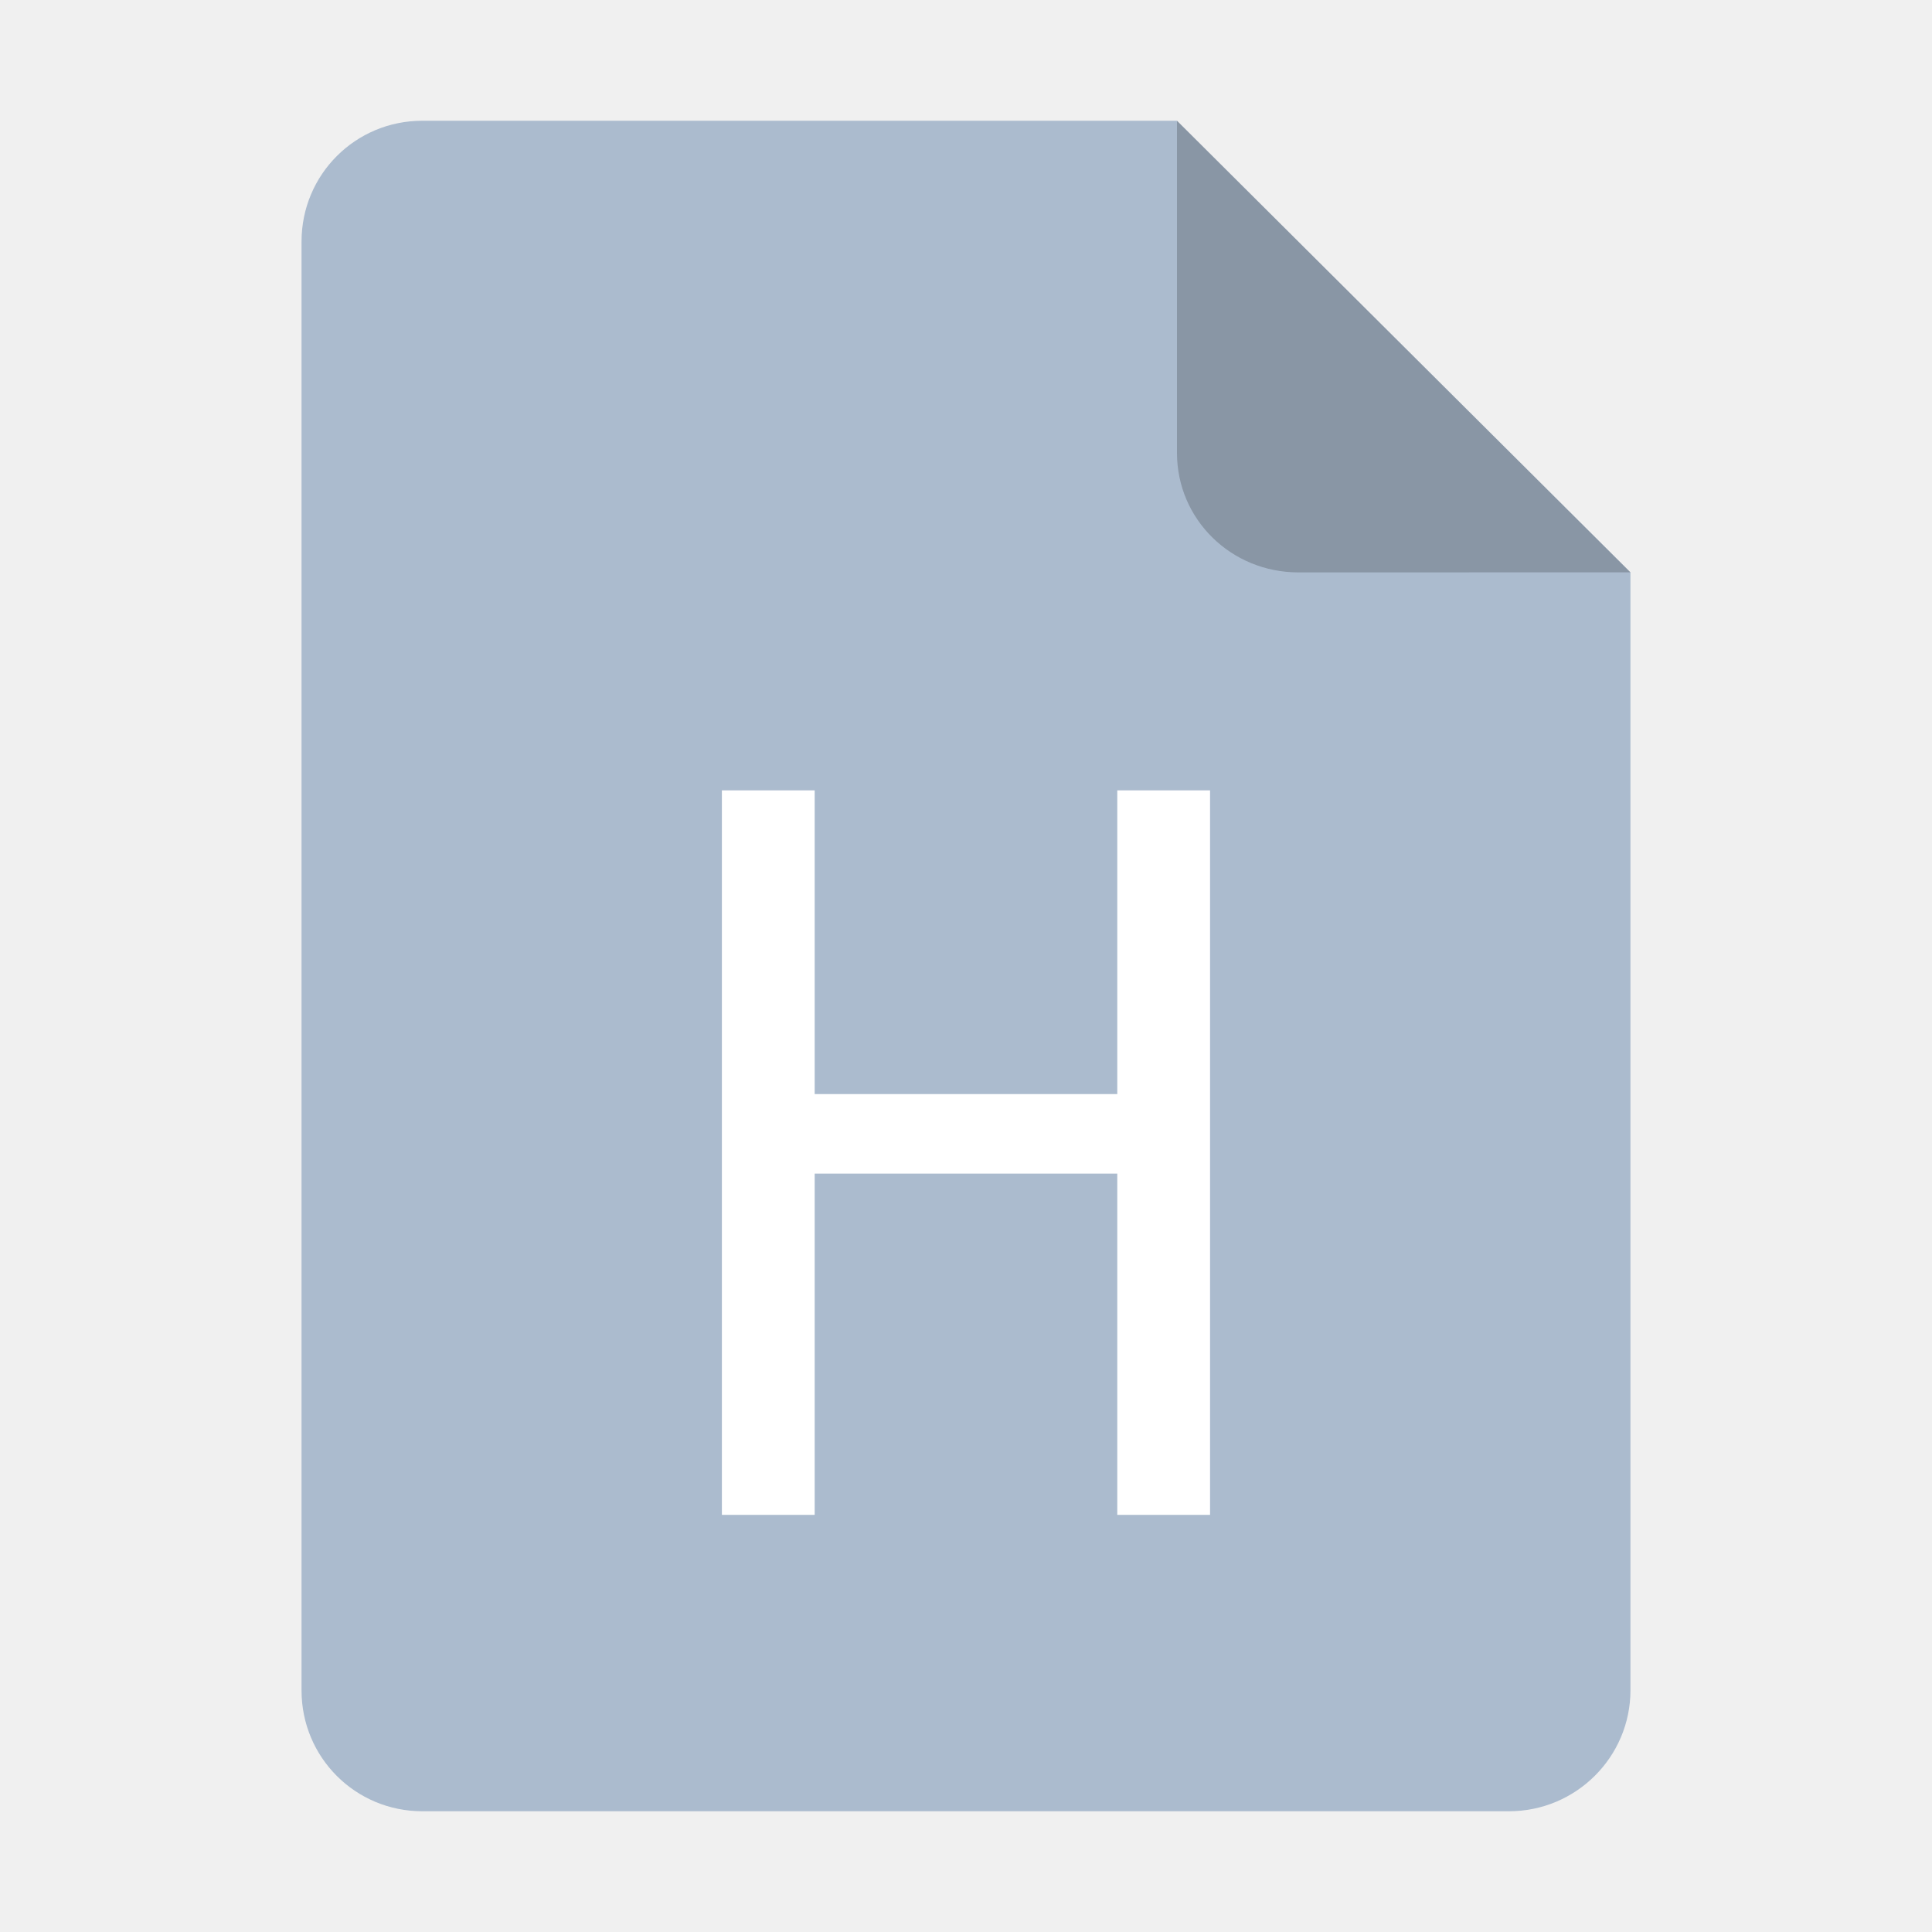
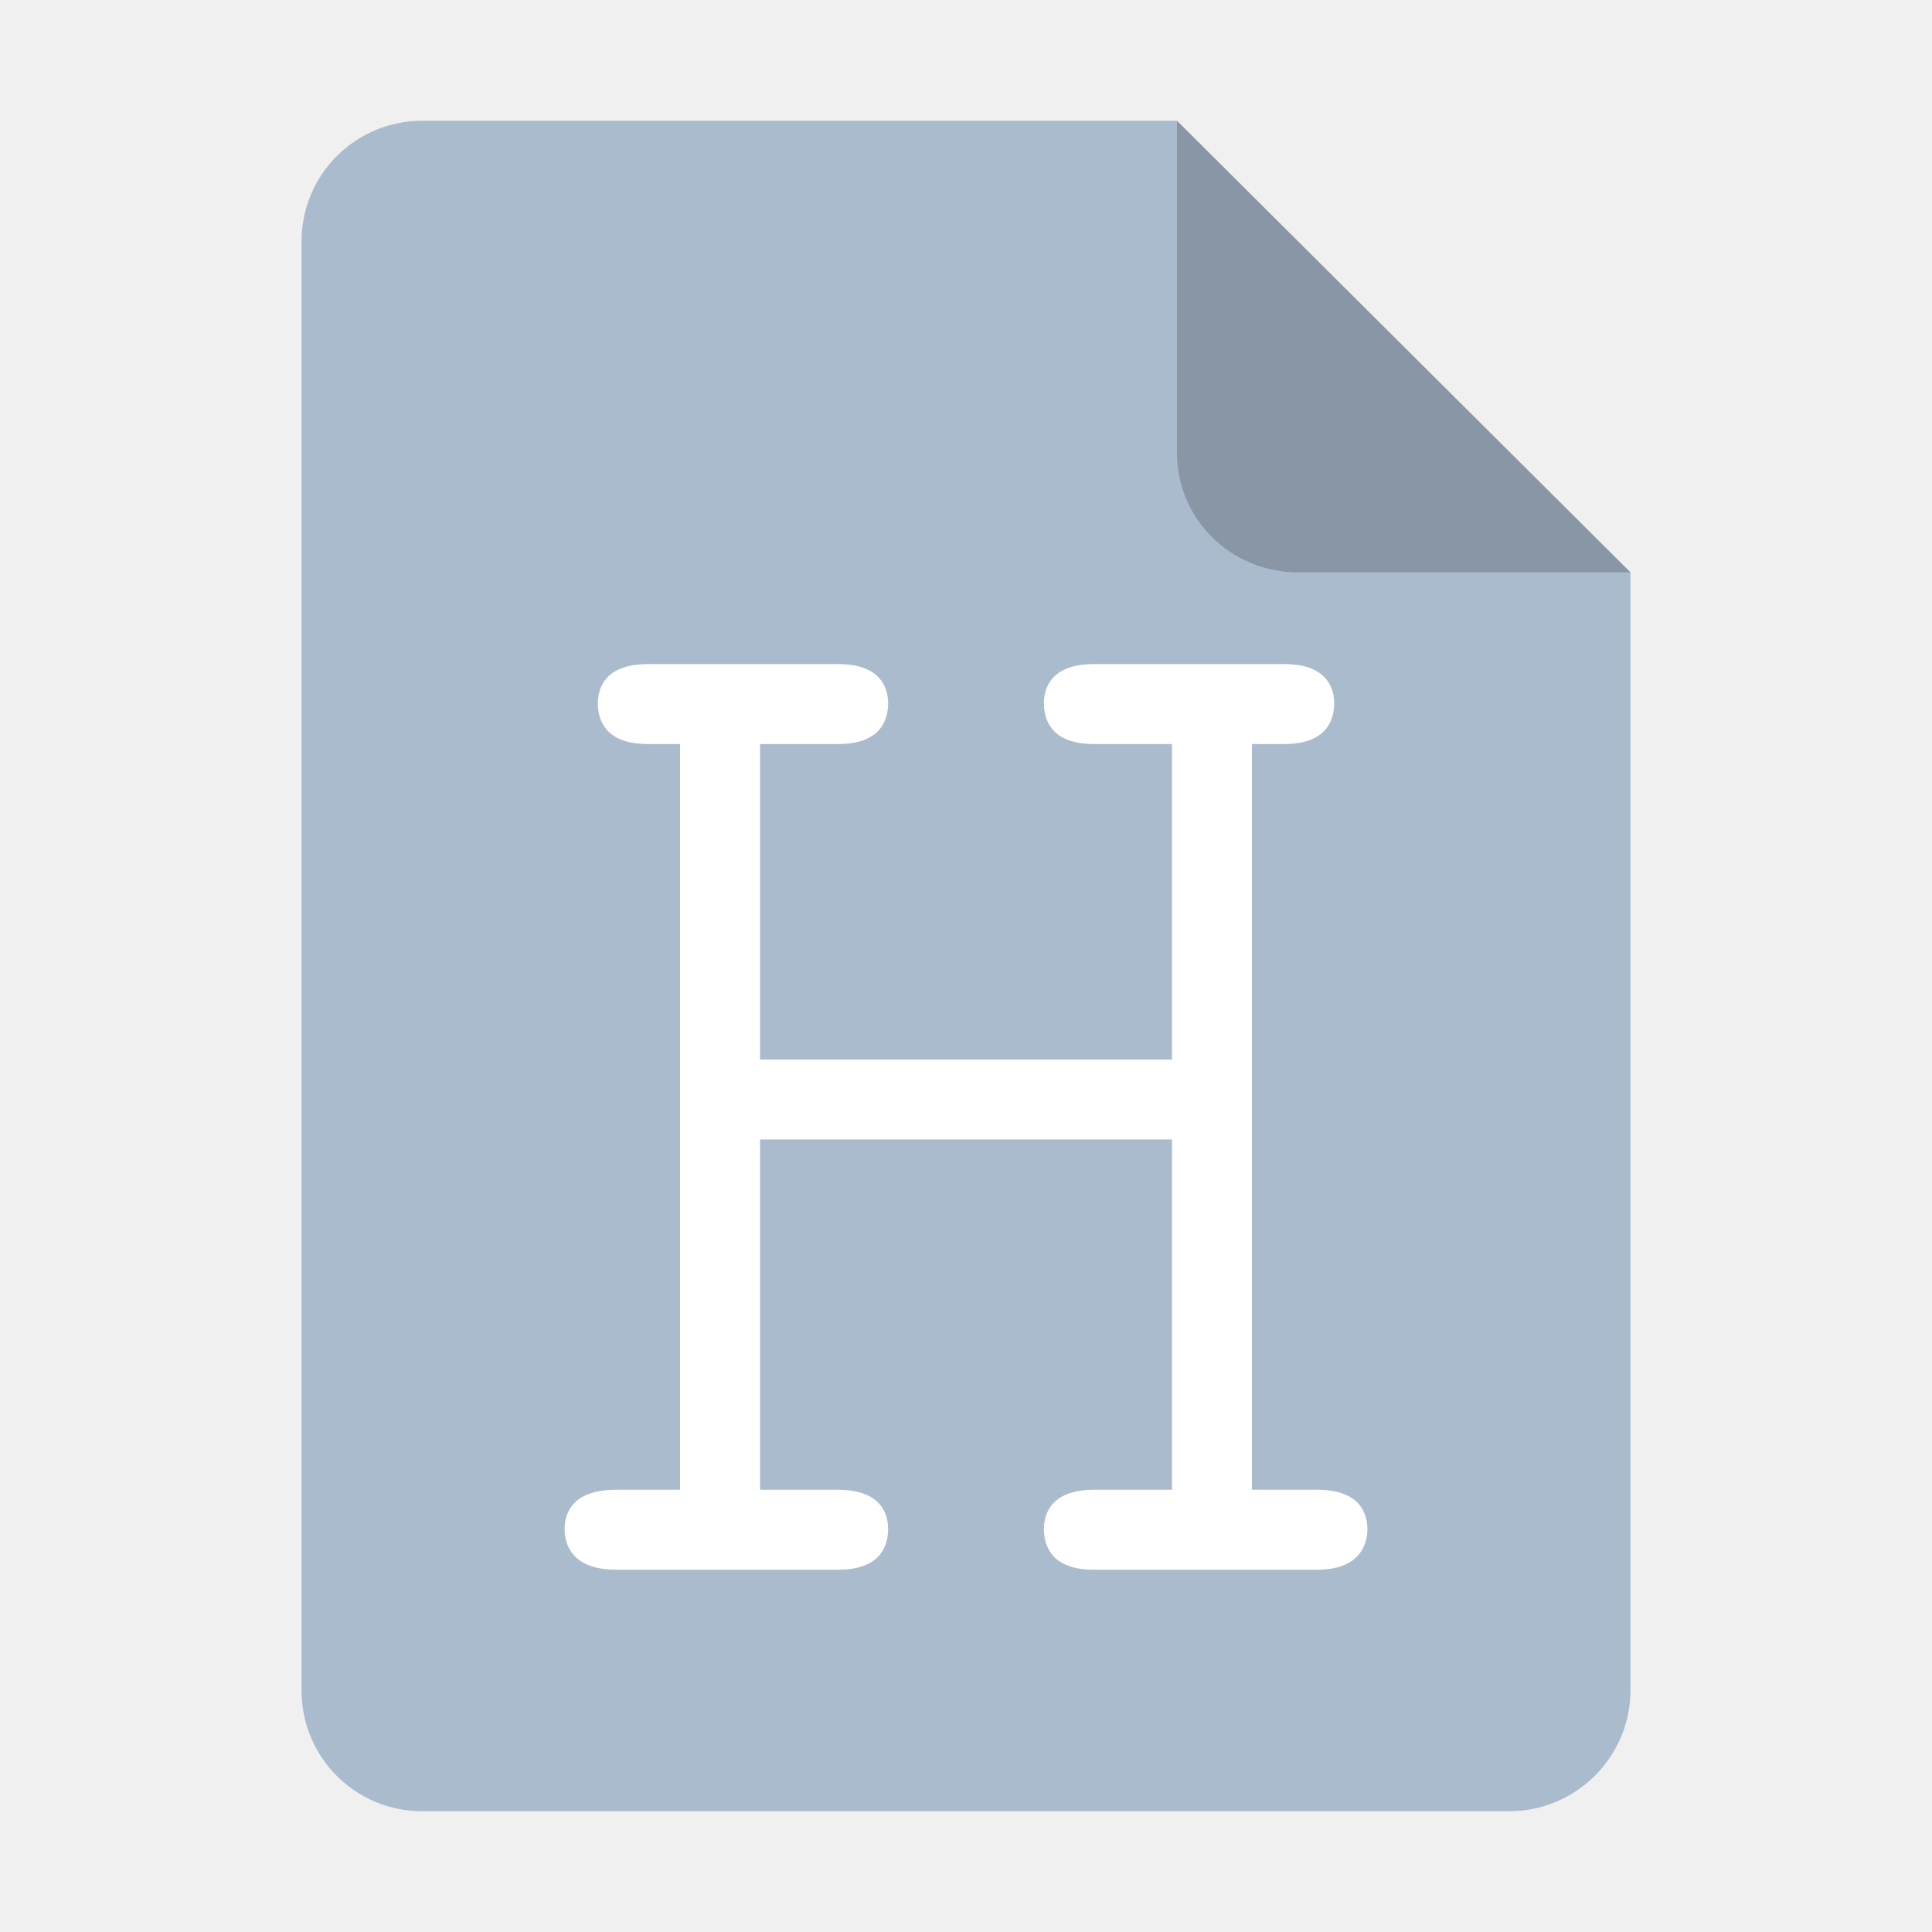
<svg xmlns="http://www.w3.org/2000/svg" height="128px" viewBox="0 0 128 128" width="128px" version="1.1" id="svg35">
  <defs id="defs39">
    <filter height="1.021" y="-0.011" width="1.027" x="-0.014" id="filter16020" style="color-interpolation-filters:sRGB">
      <feGaussianBlur id="feGaussianBlur16022" stdDeviation="2" />
    </filter>
  </defs>
  <linearGradient id="a" gradientUnits="userSpaceOnUse" x1="36" x2="60" y1="68" y2="68">
    <stop offset="0" stop-color="#ed336c" id="stop2" />
    <stop offset="1" stop-color="#ffa348" id="stop4" />
  </linearGradient>
  <linearGradient id="b" gradientTransform="matrix(0 1 -1 0 144 -32)" gradientUnits="userSpaceOnUse" x1="72" x2="96" y1="68" y2="68">
    <stop offset="0" stop-color="#404ce6" id="stop7" />
    <stop offset="1" stop-color="#c061cb" id="stop9" />
  </linearGradient>
  <linearGradient id="c" gradientUnits="userSpaceOnUse" x1="68.849" x2="95.258" y1="84" y2="84">
    <stop offset="0" stop-color="#33d1c6" id="stop12" />
    <stop offset="1" stop-color="#1c25d8" id="stop14" />
  </linearGradient>
  <path style="display:inline;fill:#abbbce;fill-opacity:1;stroke:none;stroke-width:0.125;stroke-linejoin:round;stroke-miterlimit:4;stroke-dasharray:none;stroke-opacity:1;enable-background:new" clip-path="none" d="m 27.978,8 h 50 l 30.043,29.918 10e-4,74.06 c 8e-5,4.432 -3.612,8.022 -8.044,8.022 H 27.978 c -4.432,0 -8,-3.568 -8,-8 V 16 c 0,-4.432 3.568,-8 8,-8 z" id="path4411" />
  <path style="display:inline;vector-effect:none;fill:#000000;fill-opacity:0.2;stroke:none;stroke-width:0.125;stroke-linecap:butt;stroke-linejoin:round;stroke-miterlimit:4;stroke-dasharray:none;stroke-dashoffset:0;stroke-opacity:1;enable-background:new" d="M 77.978,8 V 30 c 0,4.432 3.611,7.923 8.043,7.923 l 22,-0.005 z" id="path4413" />
-   <g aria-label="H" id="text314" style="font-size:16px;line-height:1.25;font-family:'Source Code Pro';-inkscape-font-specification:'Source Code Pro';fill:#ffffff" transform="matrix(4.573171,0,0,4.573171,183.436,-159.8816)">
-     <path d="m -29.653,56.907 v -10.496 h 1.344 v 4.4 h 4.384 v -4.4 h 1.344 v 10.496 h -1.344 v -4.944 h -4.384 v 4.944 z" id="path366" />
+   <g aria-label="H" id="text12692" style="font-size:104.796px;font-family:FreeMono;-inkscape-font-specification:FreeMono;fill:#ffffff;stroke:#f9f9f9" transform="translate(112.5449)">
+     <g id="path13113">
+       <path id="path13118" style="color:#000000;-inkscape-font-specification:FreeMono;stroke:none;-inkscape-stroke:none" d="m -69.609,43.998 c -1.008,0 -1.825,0.189 -2.422,0.637 -0.597,0.448 -0.906,1.162 -0.906,1.959 0,0.841 0.301,1.579 0.9,2.045 0.599,0.466 1.42,0.656 2.428,0.656 h 2.121 v 49.406 h -4.217 c -1.057,0 -1.896,0.188 -2.508,0.635 -0.612,0.447 -0.926,1.166 -0.926,1.963 0,0.853 0.34,1.594 0.963,2.053 0.623,0.459 1.463,0.646 2.471,0.646 h 14.672 c 1.008,0 1.831,-0.188 2.43,-0.654 0.599,-0.466 0.9,-1.204 0.9,-2.045 0,-0.797 -0.311,-1.511 -0.908,-1.959 -0.597,-0.448 -1.414,-0.639 -2.422,-0.639 h -5.158 V 75.494 h 27.295 v 23.207 h -5.16 c -1.008,0 -1.825,0.191 -2.422,0.639 -0.597,0.448 -0.906,1.162 -0.906,1.959 0,0.841 0.301,1.579 0.9,2.045 0.599,0.466 1.42,0.654 2.428,0.654 h 14.777 c 0.959,0 1.777,-0.191 2.385,-0.65 0.607,-0.46 0.943,-1.196 0.943,-2.049 0,-0.797 -0.309,-1.511 -0.906,-1.959 -0.597,-0.448 -1.414,-0.639 -2.422,-0.639 h -4.32 v -49.406 h 2.119 c 1.008,0 1.831,-0.19 2.43,-0.656 0.599,-0.466 0.9,-1.204 0.9,-2.045 0,-0.797 -0.311,-1.511 -0.908,-1.959 -0.597,-0.448 -1.414,-0.637 -2.422,-0.637 h -12.576 c -1.008,0 -1.825,0.189 -2.422,0.637 -0.597,0.448 -0.906,1.162 -0.906,1.959 0,0.841 0.301,1.579 0.9,2.045 0.599,0.466 1.42,0.656 2.428,0.656 h 5.16 V 70.197 H -62.191 V 49.295 h 5.158 c 1.008,0 1.831,-0.19 2.43,-0.656 0.599,-0.466 0.9,-1.204 0.9,-2.045 0,-0.797 -0.311,-1.511 -0.908,-1.959 -0.597,-0.448 -1.414,-0.637 -2.422,-0.637 z" />
+     </g>
  </g>
</svg>
